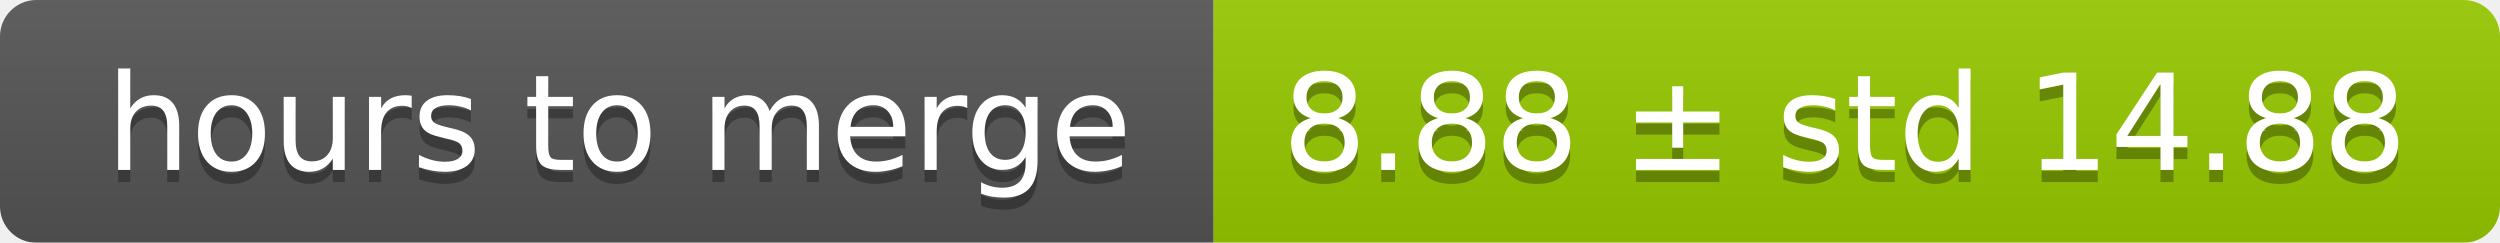
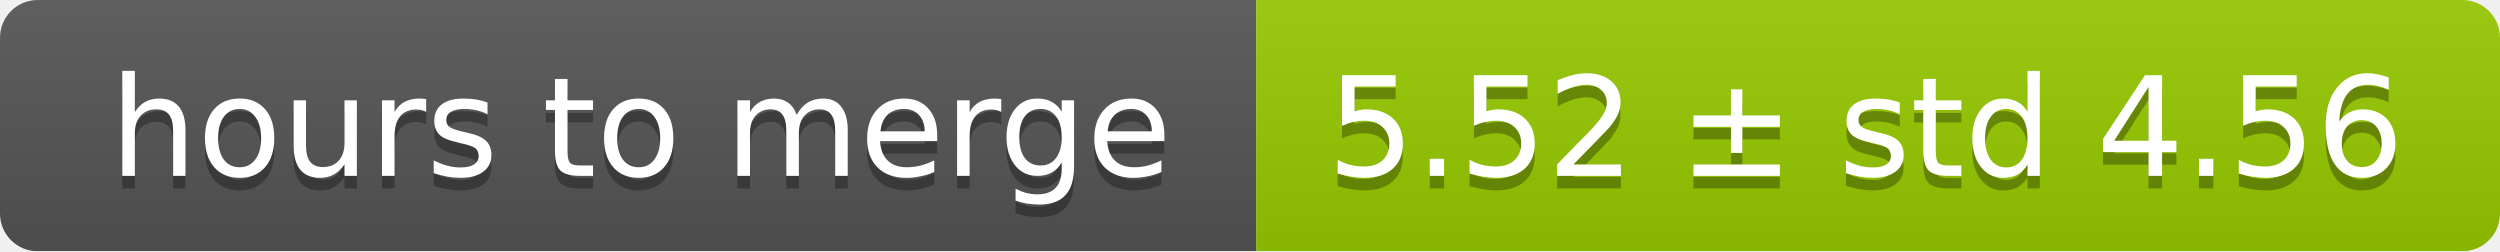
- <svg xmlns="http://www.w3.org/2000/svg" width="206" height="20">
+ <svg xmlns="http://www.w3.org/2000/svg" width="199" height="20">
  <linearGradient id="smooth" x2="0" y2="100%">
    <stop offset="0" stop-color="#bbb" stop-opacity=".1" />
    <stop offset="1" stop-opacity=".1" />
  </linearGradient>
  <mask id="round">
-     <rect width="206" height="20" rx="3" fill="#fff" />
+     <rect width="199" height="20" rx="3" fill="#fff" />
  </mask>
  <g mask="url(#round)">
    <rect width="100" height="20" fill="#555" />
-     <rect x="100" width="106" height="20" fill="#97ca00" />
-     <rect width="206" height="20" fill="url(#smooth)" />
+     <rect x="100" width="99" height="20" fill="#97ca00" />
+     <rect width="199" height="20" fill="url(#smooth)" />
  </g>
  <g fill="#fff" text-anchor="middle" font-family="DejaVu Sans,Verdana,Geneva,sans-serif" font-size="11">
    <text x="51" y="15" fill="#010101" fill-opacity=".3">hours to merge</text>
    <text x="51" y="14">hours to merge</text>
-     <text x="152" y="15" fill="#010101" fill-opacity=".3">8.88 ± std 14.88</text>
-     <text x="152" y="14">8.88 ± std 14.88</text>
+     <text x="148.5" y="15" fill="#010101" fill-opacity=".3">5.52 ± std 4.56</text>
+     <text x="148.5" y="14">5.52 ± std 4.56</text>
  </g>
</svg>
